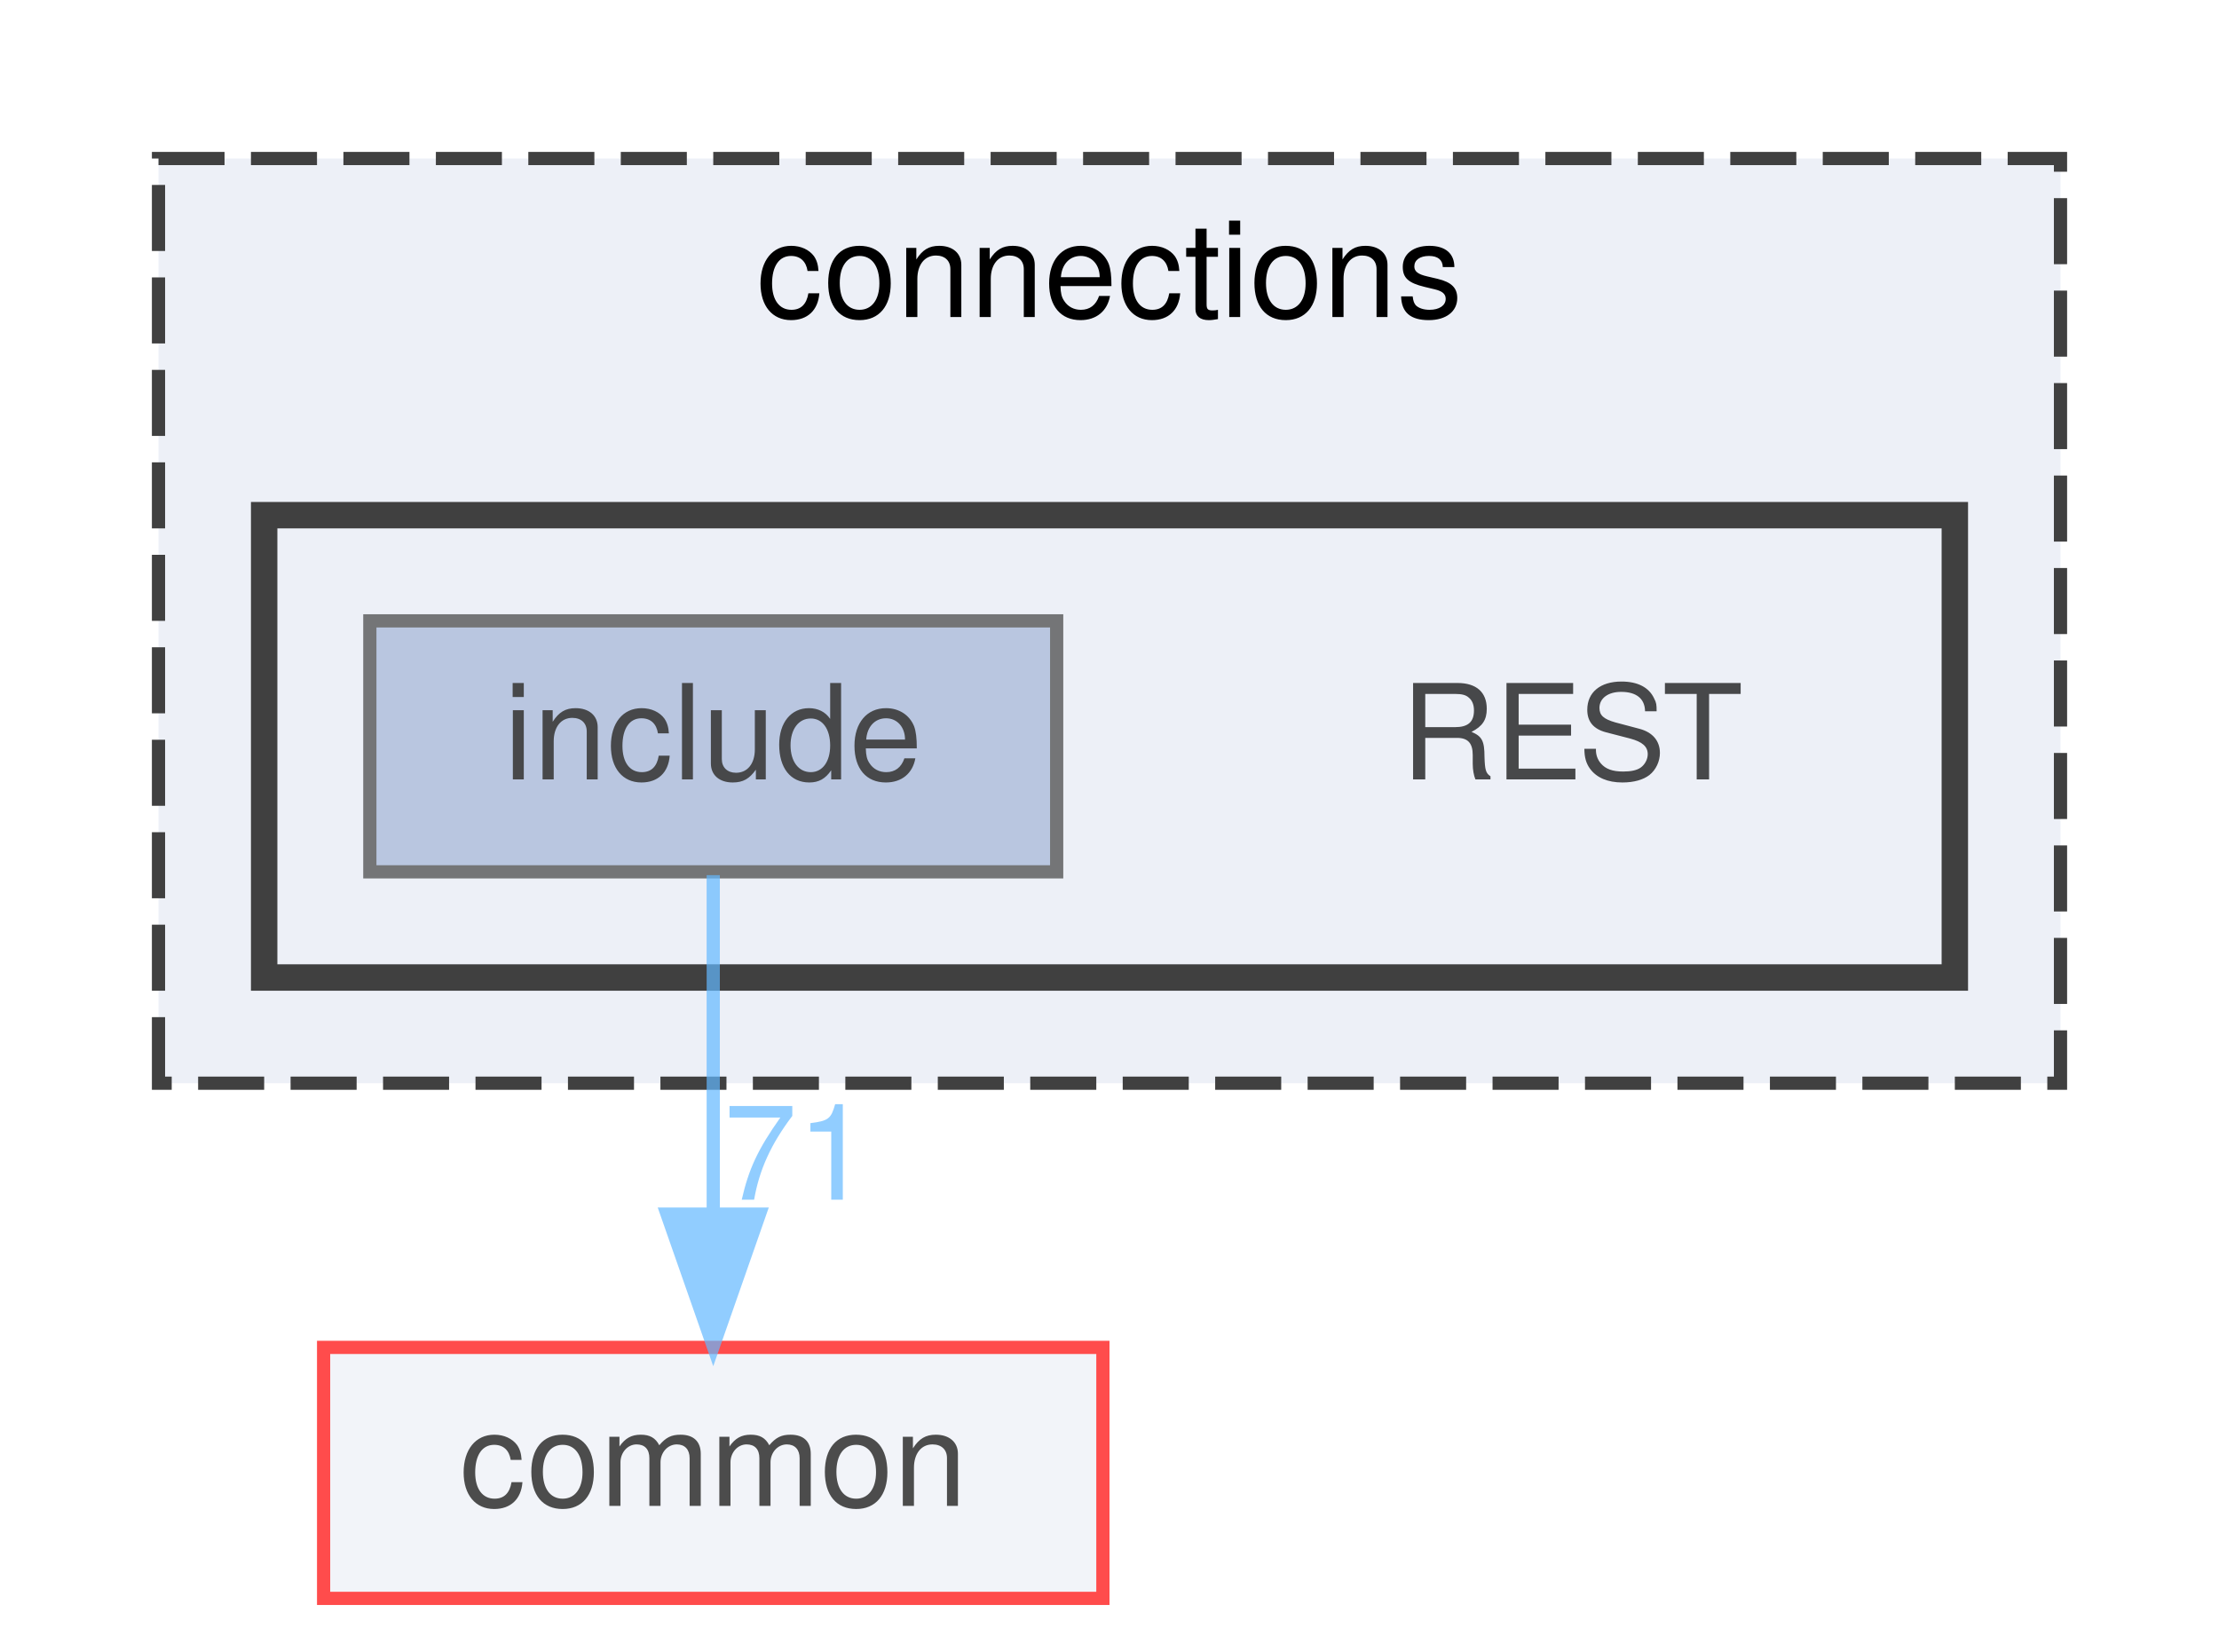
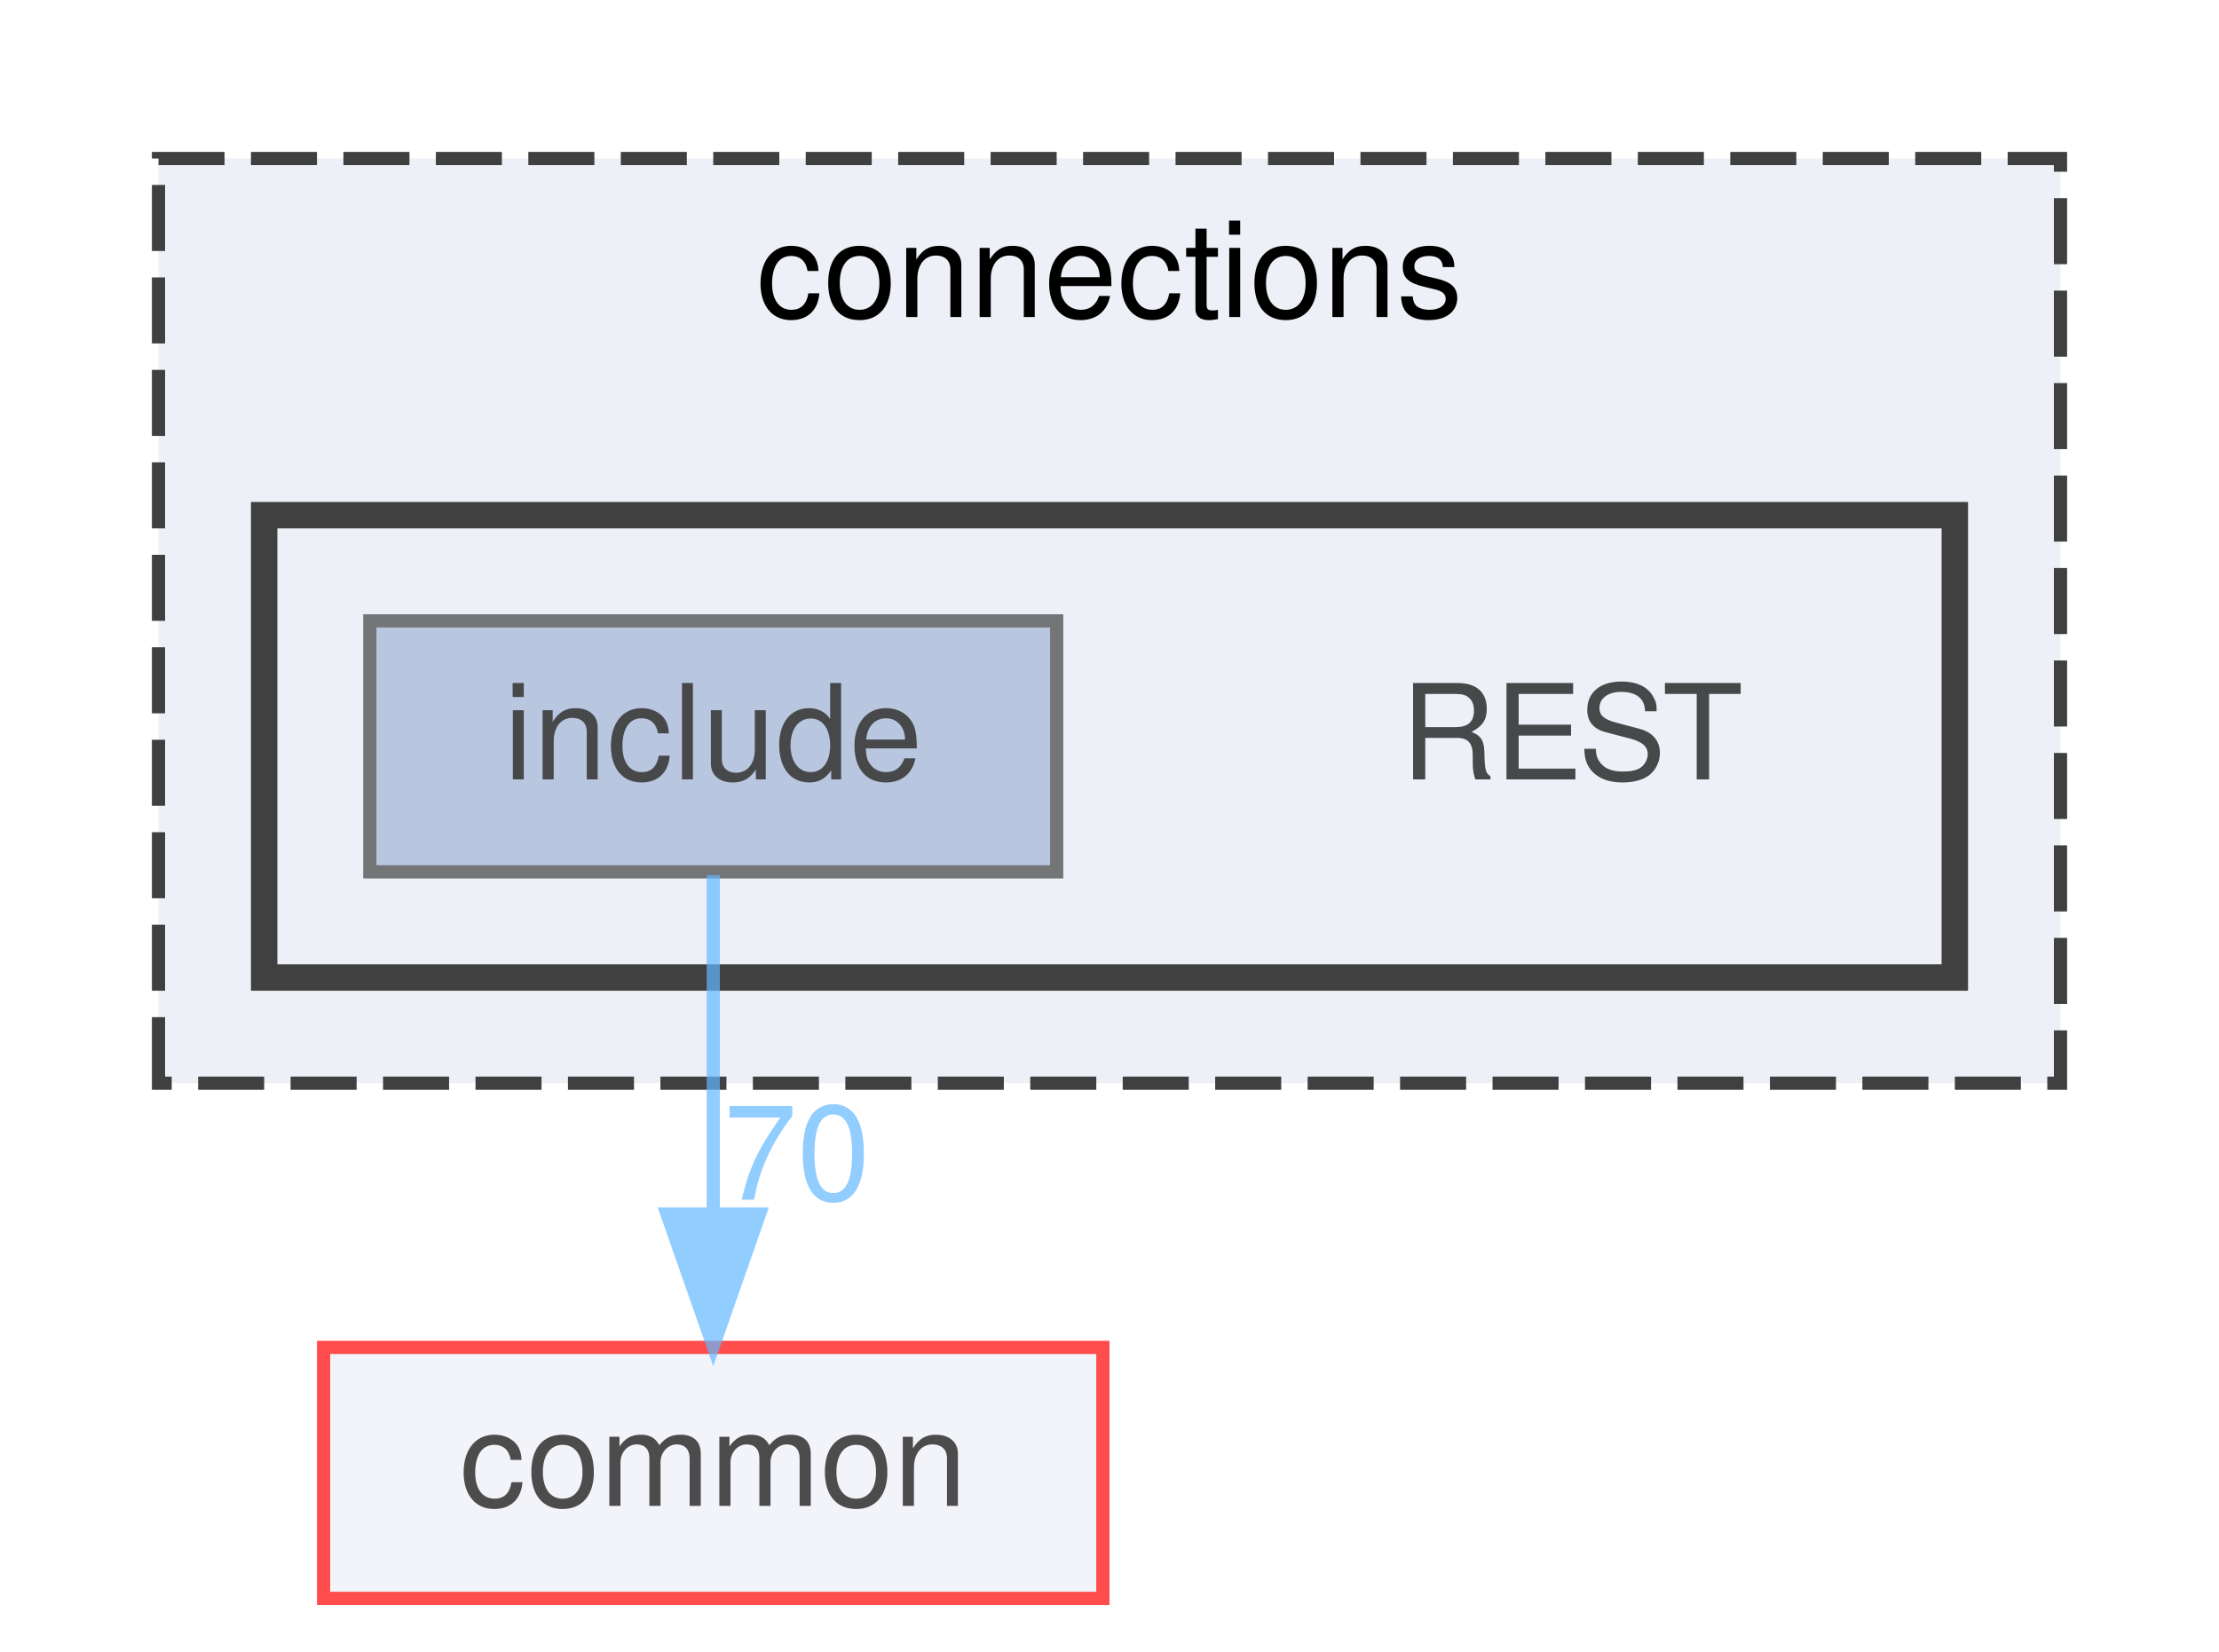
<svg xmlns="http://www.w3.org/2000/svg" xmlns:xlink="http://www.w3.org/1999/xlink" width="168pt" height="125pt" viewBox="0.00 0.00 168.00 125.00">
  <svg id="main" version="1.1" xml:space="preserve">
    <style type="text/css">
.node, .edge {opacity: 0.7;}
.node.selected, .edge.selected {opacity: 1;}
.edge:hover path { stroke: red; }
.edge:hover polygon { stroke: red; fill: red; }
</style>
    <svg id="graph" class="graph">
      <g id="graph0" class="graph" transform="scale(1 1) rotate(0) translate(4 121)">
        <g id="clust1" class="cluster">
          <g id="a_clust1">
            <a xlink:href="dir_fe4d27d711cdd425ac4e99b8adff8f95.html" target="_top" xlink:title="connections">
              <polygon fill="#edf0f7" stroke="#404040" stroke-dasharray="5,2" points="8,-39 8,-109 152,-109 152,-39 8,-39" />
              <text text-anchor="middle" x="80" y="-97" font-family="Helvetica,sans-Serif" font-size="10.00">connections</text>
            </a>
          </g>
        </g>
        <g id="clust2" class="cluster">
          <g id="a_clust2">
            <a xlink:href="dir_94c770116cc371e021b8f057e5d05c6e.html" target="_top">
              <polygon fill="#edf0f7" stroke="#404040" stroke-width="2" points="16,-47 16,-82 144,-82 144,-47 16,-47" />
            </a>
          </g>
        </g>
        <g id="node1" class="node">
          <text text-anchor="middle" x="115" y="-62" font-family="Helvetica,sans-Serif" font-size="10.00">REST</text>
        </g>
        <g id="node2" class="node">
          <g id="a_node2">
            <a xlink:href="dir_e48bd7b024357ff76ed70b8fa8f2f2bf.html" target="_top" xlink:title="include">
              <polygon fill="#a2b4d6" stroke="#404040" points="76,-74 24,-74 24,-55 76,-55 76,-74" />
              <text text-anchor="middle" x="50" y="-62" font-family="Helvetica,sans-Serif" font-size="10.00">include</text>
            </a>
          </g>
        </g>
        <g id="node3" class="node">
          <g id="a_node3">
            <a xlink:href="dir_bdd9a5d540de89e9fe90efdfc6973a4f.html" target="_top" xlink:title="common">
              <polygon fill="#edf0f7" stroke="red" points="79.5,-19 20.5,-19 20.5,0 79.5,0 79.5,-19" />
              <text text-anchor="middle" x="50" y="-7" font-family="Helvetica,sans-Serif" font-size="10.00">common</text>
            </a>
          </g>
        </g>
        <g id="edge1" class="edge">
          <g id="a_edge1">
            <a xlink:href="dir_000007_000000.html" target="_top">
              <path fill="none" stroke="#63b8ff" d="M50,-54.75C50,-47.8 50,-37.85 50,-29.13" />
              <polygon fill="#63b8ff" stroke="#63b8ff" points="53.5,-29.09 50,-19.09 46.5,-29.09 53.5,-29.09" />
            </a>
          </g>
          <g id="a_edge1-headlabel">
-             <a xlink:href="dir_000007_000000.html" target="_top" xlink:title="71">
-               <text text-anchor="middle" x="56.34" y="-30.18" font-family="Helvetica,sans-Serif" font-size="10.00" fill="#63b8ff">71</text>
+             <a xlink:href="dir_000007_000000.html" target="_top" xlink:title="70">
+               <text text-anchor="middle" x="56.34" y="-30.18" font-family="Helvetica,sans-Serif" font-size="10.00" fill="#63b8ff">70</text>
            </a>
          </g>
        </g>
      </g>
    </svg>
  </svg>
  <style type="text/css">

[data-mouse-over-selected='false'] { opacity: 0.7; }
[data-mouse-over-selected='true']  { opacity: 1.0; }

</style>
</svg>
